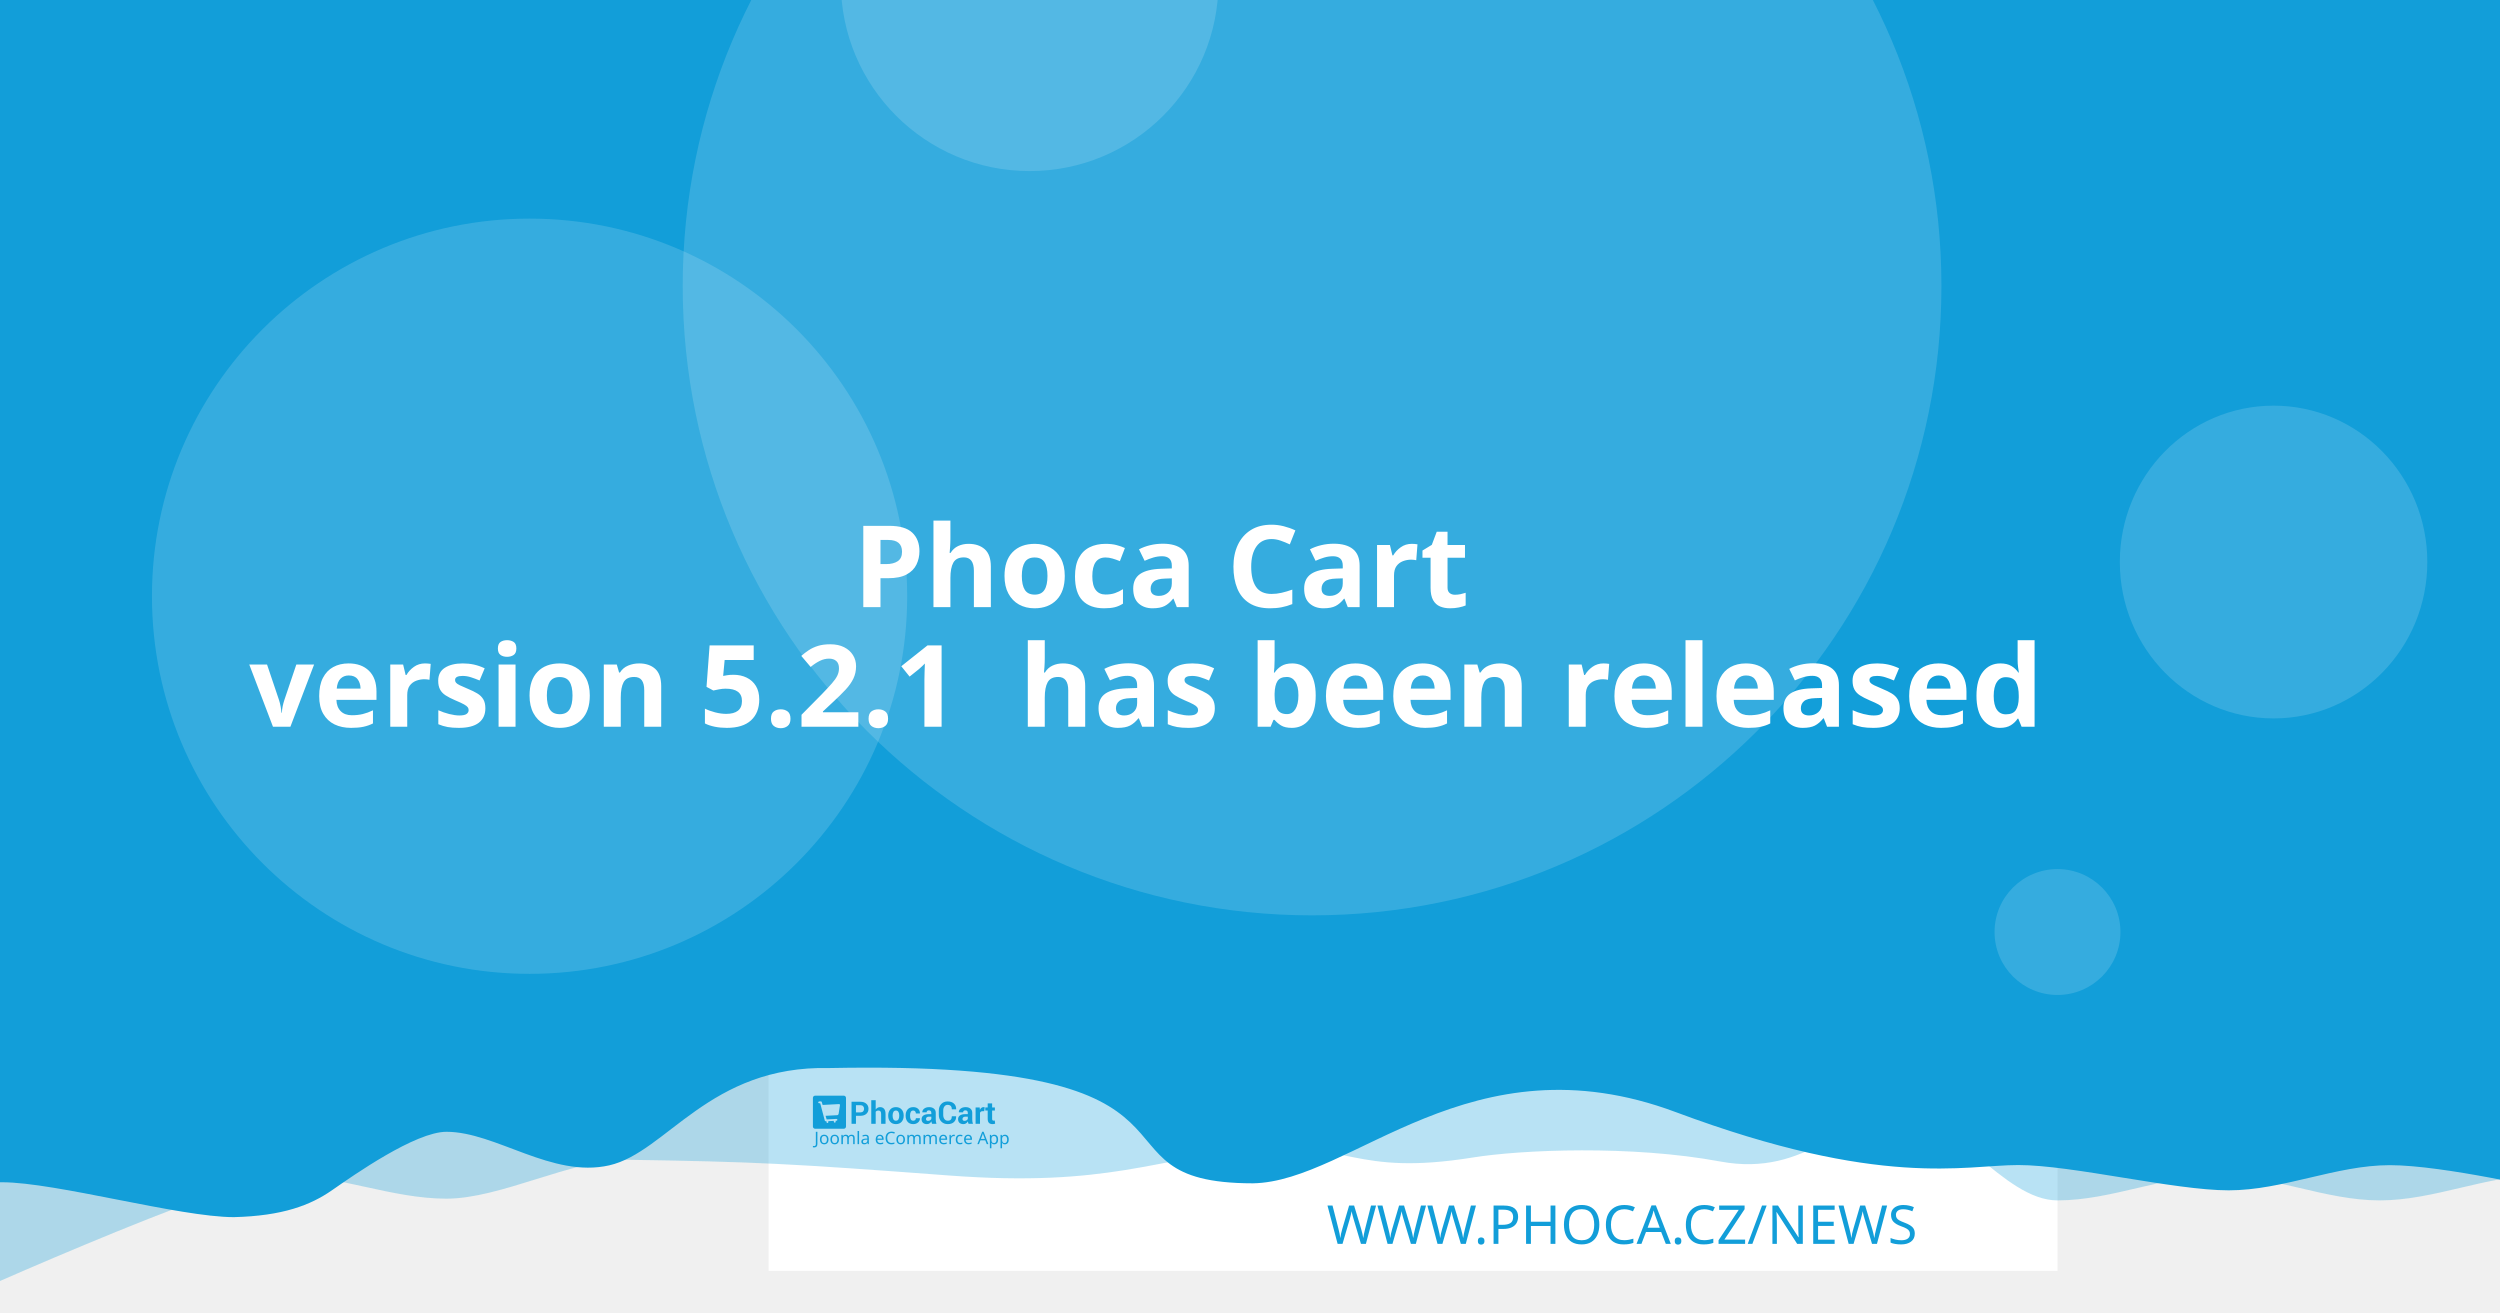
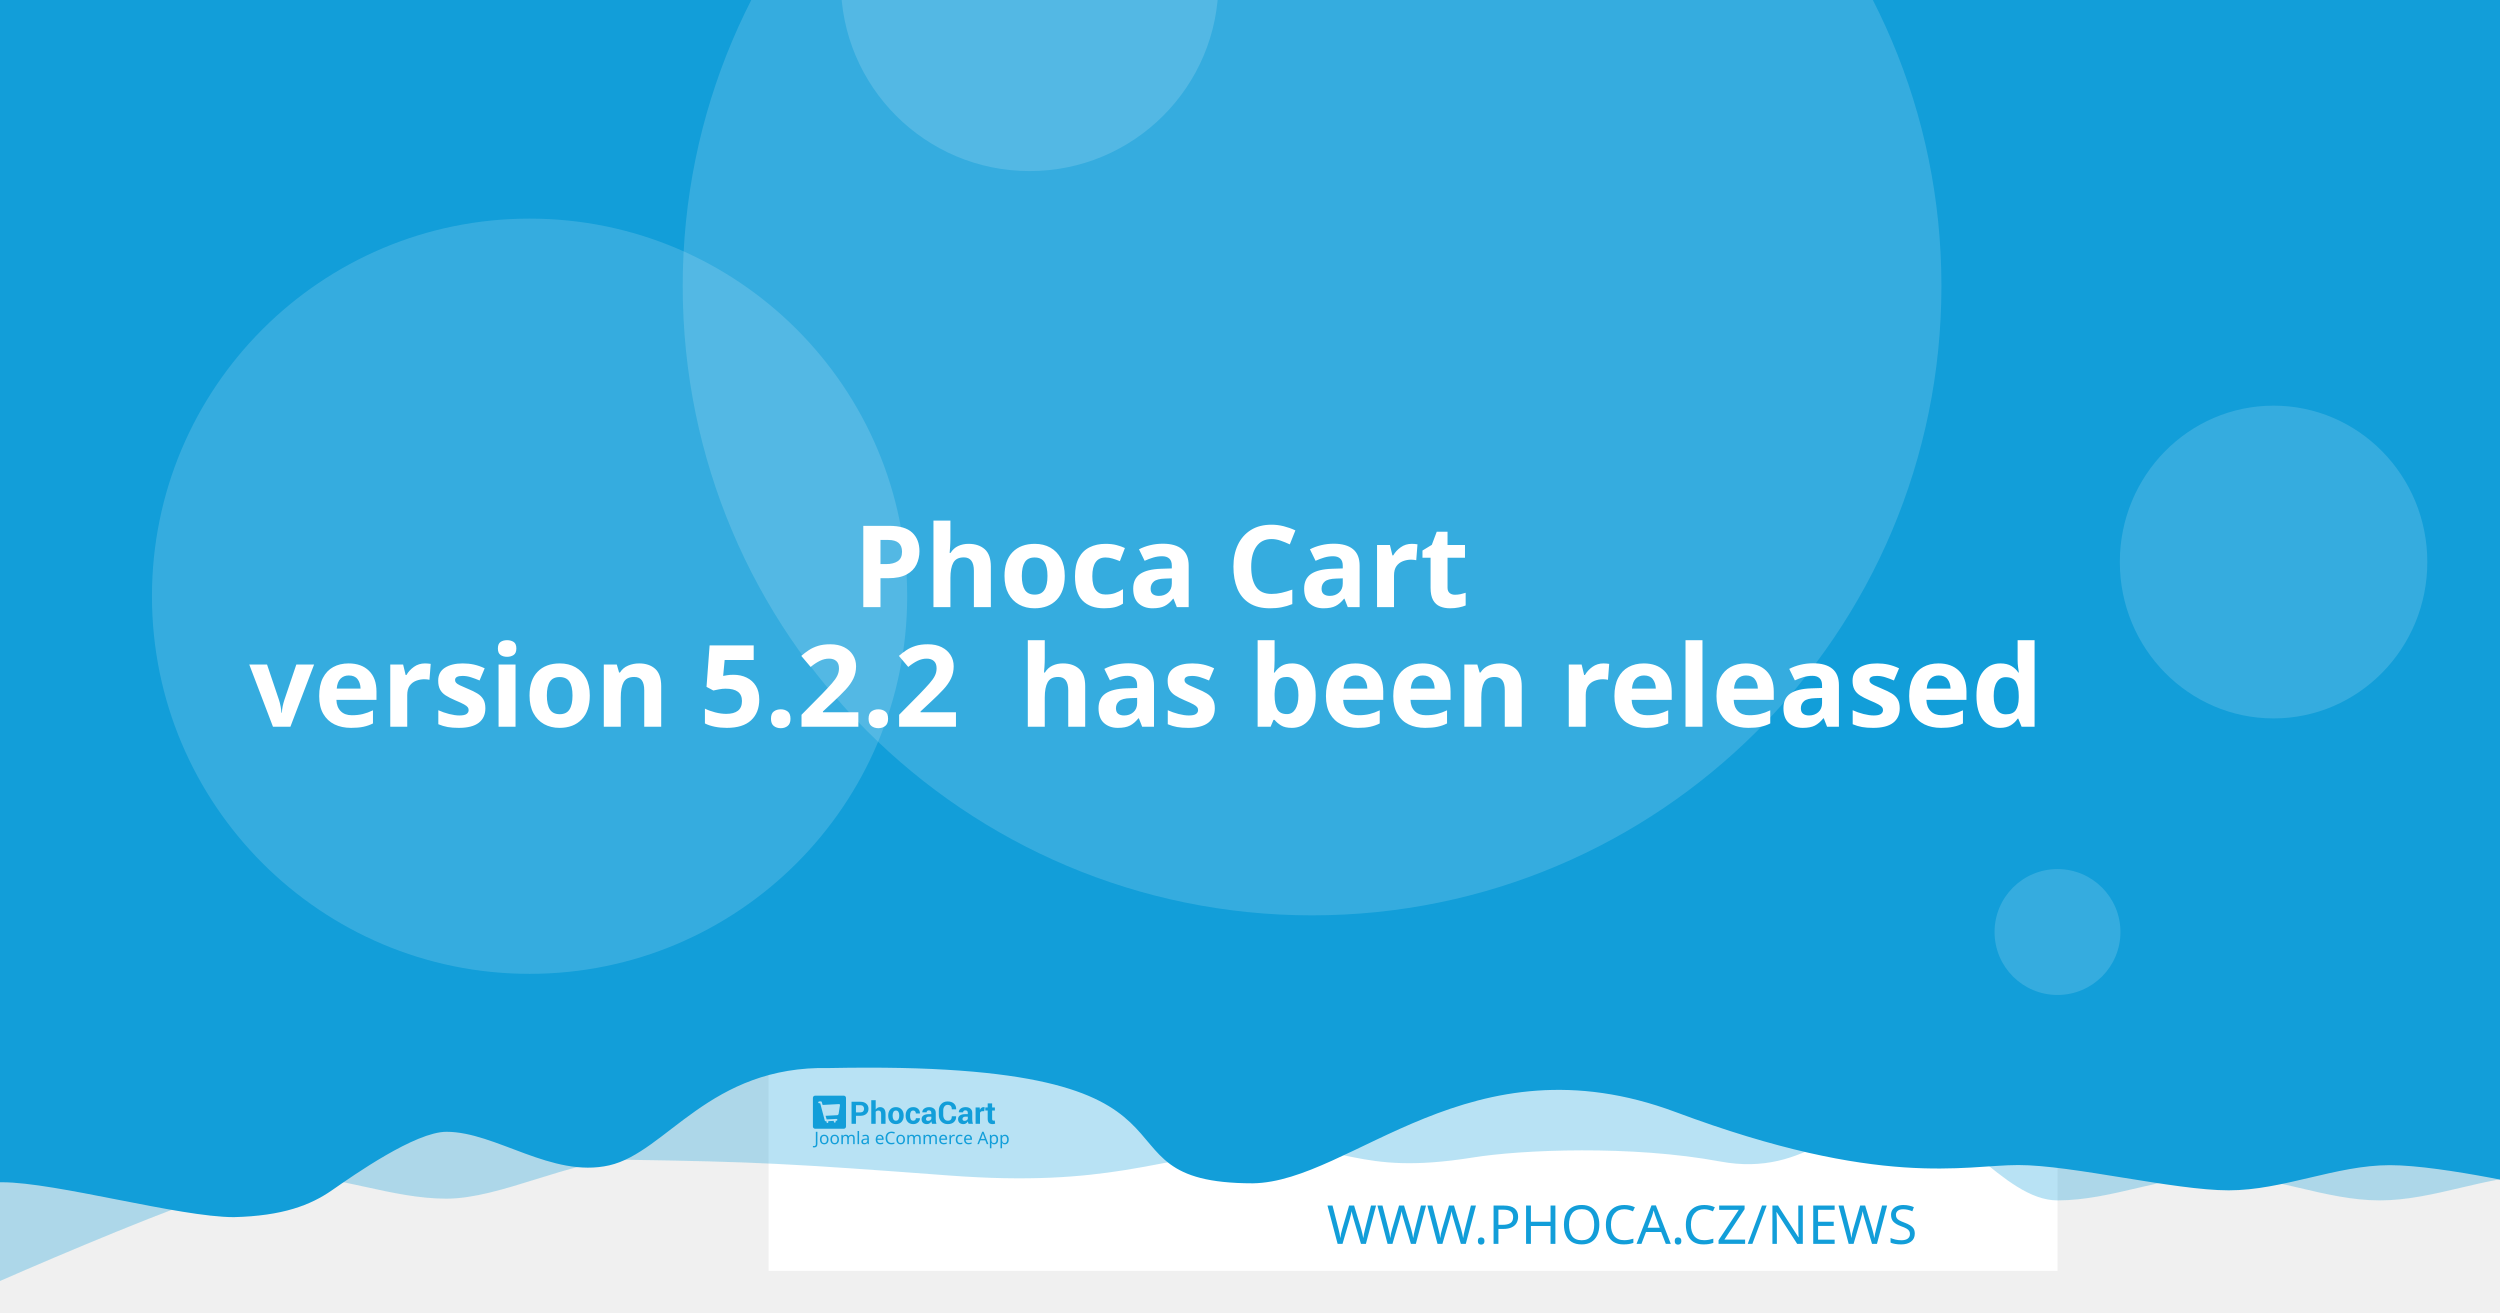
<svg xmlns="http://www.w3.org/2000/svg" width="1200" height="630" viewBox="0 0 1200 630" version="1.1" id="svg5">
  <defs id="defs2" />
  <g id="layer1">
    <path d="m 20.256,108.517 a 7.714,7.714 0 0 0 -7.714,7.714 v 97.981 a 7.714,7.714 0 0 0 7.714,7.714 h 97.976 a 7.714,7.714 0 0 0 7.714,-7.714 v -97.981 a 7.714,7.714 0 0 0 -7.714,-7.714 z m 19.435,19.56 c 0.714,-0.04 1.37,0.151 1.984,0.583 0.613,0.434 1.018,0.978 1.215,1.637 l 2.918,10.039 56.209,-2.948 c 1.002,-0.052 1.838,0.296 2.506,1.04 0.665,0.732 0.929,1.612 0.768,2.626 l -4.71,30.132 c -0.167,0.89 -0.688,1.809 -1.557,2.747 -0.869,0.95 -2.001,1.463 -3.38,1.537 l -39.707,2.079 3.671,12.389 33.562,-1.758 c 0.878,-0.049 1.633,0.215 2.28,0.783 0.632,0.583 0.971,1.312 1.019,2.19 0.046,0.878 -0.215,1.633 -0.783,2.28 -0.583,0.635 -1.312,0.974 -2.19,1.019 l -3.139,0.166 0.166,3.134 c 0.046,0.881 -0.215,1.638 -0.798,2.27 -0.571,0.647 -1.294,0.99 -2.174,1.034 -0.878,0.046 -1.635,-0.215 -2.27,-0.798 -0.647,-0.571 -0.984,-1.297 -1.03,-2.174 l -0.166,-3.134 -18.817,0.979 0.161,3.139 c 0.046,0.881 -0.212,1.638 -0.783,2.27 -0.583,0.647 -1.312,0.988 -2.19,1.034 -0.878,0.049 -1.633,-0.215 -2.28,-0.798 -0.635,-0.571 -0.974,-1.297 -1.019,-2.174 l -0.166,-3.139 -1.943,0.101 c -0.753,0.039 -1.441,-0.135 -2.079,-0.517 -0.623,-0.383 -1.068,-0.764 -1.341,-1.125 l -0.347,-0.613 -15.769,-59.624 -3.39,0.176 c -0.841,0.046 -1.586,-0.219 -2.245,-0.798 -0.659,-0.571 -1.009,-1.292 -1.055,-2.169 -0.046,-0.881 0.225,-1.635 0.824,-2.27 0.595,-0.647 1.308,-0.989 2.149,-1.034 z" style="fill:#ffffff;stroke-width:1.208;paint-order:stroke fill markers" id="path400" />
    <rect style="opacity:1;fill:#ffffff;stroke-width:6.042;stroke-linejoin:round;paint-order:stroke fill markers" id="rect723" width="618.676" height="618.676" x="368.924" y="-8.647" />
    <path id="rect4460" style="opacity:0.3;fill:#129ed9;fill-opacity:1;stroke-width:6.042;stroke-linejoin:round;paint-order:stroke fill markers" d="M 59.586,-3.814 H 1296.938 v 580.009 c 0,0 -51.556,-12.084 -77.334,-12.084 -25.778,0 -51.244,12.084 -77.335,12.084 -26.091,0 -51.556,-12.084 -77.334,-12.084 -25.778,0 -51.244,12.084 -77.335,12.084 -26.091,0 -50.615,-41.931 -76.393,-41.931 -25.778,0 -43.072,31.169 -85.504,23.256 -42.433,-7.913 -95.293,-5.729 -119.04,-1.869 -57.142,9.103 -59.508,-8.125 -105.573,-4.001 -46.065,4.124 -68.78,18.359 -145.373,12.602 -76.593,-5.757 -93.029,-6.595 -155.544,-7.578 -25.778,0 -59.826,18.693 -85.917,18.693 -26.091,0 -51.556,-11.254 -77.334,-11.254 -25.778,0 -172.338,66.428 -172.338,66.428 z" />
    <path id="rect4460-5" style="fill:#129ed9;fill-opacity:1;stroke-width:6.042;stroke-linejoin:round;paint-order:stroke fill markers" d="M -12.915,-8.647 H 1224.437 v 580.009 c 0,0 -51.556,-12.084 -77.334,-12.084 -25.778,0 -51.243,12.084 -77.334,12.084 -26.091,0 -75.228,-12.142 -101.006,-12.142 -25.778,0 -65.794,11.416 -164.408,-25.412 -98.613,-36.828 -155.373,33.433 -202.968,34.185 -85.545,-0.05 -3.558,-59.324 -203.248,-55.331 -57.687,-1.357 -78.127,40.433 -105.693,46.704 -27.566,6.271 -54.486,-16.105 -78.151,-16.105 -14.933,0 -44.462,20.77 -54.88,28.017 -10.418,7.247 -23.732,12.357 -47.124,12.95 -26.091,0 -85.565,-16.747 -111.343,-16.747 -25.778,0 -13.863,3.88 -13.863,3.88 z" />
    <circle style="opacity:0.15;fill:#ffffff;fill-opacity:1;stroke-width:6.042;stroke-linejoin:round;paint-order:stroke fill markers" id="path8376" cx="629.794" cy="137.279" r="302.088" />
    <text xml:space="preserve" style="font-style:normal;font-weight:normal;font-size:25.778px;line-height:1.25;font-family:sans-serif;fill:#129ed9;fill-opacity:1;stroke:none;stroke-width:1.208" x="953.817" y="597.071" id="text2910-3-7">
      <tspan id="tspan2908-6-5" x="953.817" y="597.071" style="font-style:normal;font-variant:normal;font-weight:300;font-stretch:normal;font-size:25.778px;font-family:Montserrat;-inkscape-font-specification:'Montserrat Light';text-align:end;text-anchor:end;fill:#129ed9;fill-opacity:1;stroke-width:1.208">WWW.PHOCA.CZ/NEWS</tspan>
    </text>
    <text xml:space="preserve" style="font-style:normal;font-variant:normal;font-weight:600;font-stretch:normal;font-size:54.666px;line-height:1.05;font-family:Rubik;-inkscape-font-specification:'Rubik Semi-Bold';fill:#ffffff;fill-opacity:1;stroke:none;stroke-width:1.577" x="600" y="234.034" id="text11252">
      <tspan x="600" y="234.034" id="tspan403" style="text-align:center;text-anchor:middle;stroke-width:1.577" />
      <tspan x="600" y="291.433" style="font-size:54.666px;text-align:center;text-anchor:middle;stroke-width:1.577" id="tspan444"> Phoca Cart</tspan>
-       <tspan x="600" y="348.833" id="tspan2906" style="font-size:54.666px;text-align:center;text-anchor:middle;stroke-width:1.577">version 5.2.1
+       <tspan x="600" y="348.833" id="tspan2906" style="font-size:54.666px;text-align:center;text-anchor:middle;stroke-width:1.577">version 5.2.2
 has been released</tspan>
      <tspan x="600" y="406.232" id="tspan1994" style="font-size:54.666px;stroke-width:1.577" />
    </text>
    <circle style="opacity:0.15;fill:#ffffff;fill-opacity:1;stroke-width:6.042;stroke-linejoin:round;paint-order:stroke fill markers" id="path8376-9" cx="254.196" cy="286.191" r="181.253" />
    <circle style="opacity:0.15;fill:#ffffff;fill-opacity:1;stroke-width:6.042;stroke-linejoin:round;paint-order:stroke fill markers" id="path8376-6" cx="494.235" cy="-8.506" r="90.626" />
    <ellipse style="opacity:0.15;fill:#ffffff;fill-opacity:1;stroke-width:7.442;stroke-linejoin:round;paint-order:stroke fill markers" id="path8376-6-2" cx="1091.315" cy="269.776" rx="73.793" ry="75.059" />
    <g id="g8950" transform="matrix(0.360172,0,0,0.360172,498.6223,396.4642)" style="fill:#129ed9;fill-opacity:1;stroke-width:3.355">
      <g id="g895" transform="translate(-301.0409,359.4151)" style="fill:#129ed9;fill-opacity:1;stroke-width:3.355">
        <g transform="matrix(1.3333,0,0,-1.3333,-75.59,850.15)" fill="#ffffff" image-rendering="optimizeQuality" id="g280" style="clip-rule:evenodd;fill:#129ed9;fill-opacity:1;stroke-width:8.934;shape-rendering:geometricPrecision">
          <path d="m 99.728,617.49 v -7.994 h -4.423 v 22.031 h 8.784 c 2.532,0 4.527,-0.646 5.979,-1.937 1.452,-1.291 2.181,-2.99 2.181,-5.097 0,-2.107 -0.729,-3.801 -2.181,-5.082 -1.452,-1.281 -3.446,-1.921 -5.979,-1.921 z m 0,3.408 h 4.361 c 1.23,0 2.165,0.336 2.801,1.002 0.635,0.671 0.951,1.523 0.951,2.561 0,1.059 -0.315,1.932 -0.946,2.623 -0.63,0.687 -1.566,1.033 -2.806,1.033 H 99.728 Z" id="path262" style="fill:#129ed9;fill-opacity:1;stroke-width:3.355" />
          <path d="m 119.45,623.79 c 0.517,0.749 1.147,1.327 1.891,1.746 0.749,0.418 1.576,0.63 2.485,0.63 1.705,0 3.043,-0.568 4.02,-1.704 0.971,-1.131 1.457,-2.887 1.457,-5.252 v -9.714 h -4.418 v 9.76 c 0,1.276 -0.227,2.174 -0.677,2.706 -0.445,0.532 -1.116,0.795 -2.005,0.795 -0.605,0 -1.137,-0.108 -1.602,-0.325 -0.465,-0.217 -0.847,-0.522 -1.152,-0.919 v -12.017 h -4.418 v 23.611 h 4.418 z" id="path264" style="fill:#129ed9;fill-opacity:1;stroke-width:3.355" />
          <path d="m 131.96,617.83 c 0,2.438 0.682,4.436 2.046,5.996 1.359,1.554 3.25,2.334 5.663,2.334 2.418,0 4.315,-0.774 5.689,-2.329 1.375,-1.549 2.062,-3.553 2.062,-6.001 v -0.32 c 0,-2.458 -0.687,-4.462 -2.051,-6.011 -1.369,-1.544 -3.261,-2.319 -5.674,-2.319 -2.418,0 -4.315,0.775 -5.684,2.319 -1.364,1.549 -2.051,3.553 -2.051,6.011 z m 4.408,-0.31 c 0,-1.487 0.264,-2.68 0.785,-3.584 0.527,-0.899 1.375,-1.348 2.542,-1.348 1.142,0 1.979,0.454 2.506,1.358 0.532,0.904 0.796,2.097 0.796,3.574 v 0.315 c 0,1.446 -0.269,2.629 -0.801,3.542 -0.537,0.914 -1.38,1.374 -2.527,1.374 -1.142,0 -1.979,-0.46 -2.506,-1.379 -0.532,-0.919 -0.796,-2.102 -0.796,-3.537 z" id="path266" style="fill:#129ed9;fill-opacity:1;stroke-width:3.355" />
          <path d="m 157.01,612.59 c 0.79,0 1.421,0.227 1.891,0.682 0.475,0.454 0.713,1.064 0.713,1.828 h 4.015 l 0.041,-0.093 c 0.041,-1.653 -0.579,-3.037 -1.871,-4.152 -1.287,-1.116 -2.883,-1.673 -4.79,-1.673 -2.439,0 -4.325,0.769 -5.648,2.314 -1.318,1.544 -1.979,3.522 -1.979,5.944 v 0.449 c 0,2.412 0.656,4.395 1.974,5.944 1.317,1.554 3.198,2.329 5.638,2.329 2.02,0 3.648,-0.573 4.883,-1.725 1.235,-1.151 1.835,-2.664 1.793,-4.539 l -0.031,-0.088 h -4.026 c 0,0.842 -0.233,1.544 -0.698,2.107 -0.46,0.558 -1.101,0.837 -1.922,0.837 -1.168,0 -1.995,-0.454 -2.475,-1.358 -0.476,-0.904 -0.718,-2.071 -0.718,-3.496 v -0.454 c 0,-1.456 0.243,-2.628 0.718,-3.522 0.48,-0.888 1.312,-1.332 2.491,-1.332" id="path268" style="fill:#129ed9;fill-opacity:1;stroke-width:3.355" />
          <path d="m 175.8,609.49 c -0.165,0.372 -0.305,0.764 -0.419,1.183 -0.119,0.413 -0.202,0.837 -0.248,1.27 -0.455,-0.8 -1.054,-1.456 -1.798,-1.978 -0.739,-0.521 -1.628,-0.785 -2.656,-0.785 -1.715,0 -3.038,0.439 -3.963,1.322 -0.93,0.883 -1.395,2.086 -1.395,3.604 0,1.606 0.62,2.845 1.855,3.729 1.235,0.883 3.038,1.322 5.41,1.322 h 2.47 v 1.301 c 0,0.785 -0.207,1.394 -0.62,1.828 -0.413,0.434 -1.023,0.651 -1.834,0.651 -0.713,0 -1.266,-0.175 -1.653,-0.522 -0.393,-0.346 -0.584,-0.826 -0.584,-1.446 l -4.268,0.016 -0.016,0.093 c -0.072,1.379 0.527,2.572 1.798,3.579 1.271,1.002 2.946,1.503 5.013,1.503 1.958,0 3.545,-0.496 4.769,-1.492 1.22,-0.992 1.829,-2.406 1.829,-4.24 v -6.76 c 0,-0.769 0.062,-1.492 0.176,-2.164 0.119,-0.676 0.299,-1.348 0.553,-2.014 z m -4.046,2.943 c 0.78,0 1.468,0.191 2.077,0.574 0.605,0.382 1.013,0.826 1.225,1.332 v 2.308 h -2.47 c -0.935,0 -1.648,-0.232 -2.134,-0.702 -0.481,-0.47 -0.724,-1.033 -0.724,-1.699 0,-0.542 0.181,-0.981 0.542,-1.312 0.367,-0.336 0.858,-0.501 1.483,-0.501" id="path270" style="fill:#129ed9;fill-opacity:1;stroke-width:3.355" />
          <path d="m 199.84,617.01 0.031,-0.088 c 0.041,-2.37 -0.682,-4.25 -2.17,-5.645 -1.488,-1.394 -3.555,-2.091 -6.201,-2.091 -2.656,0 -4.811,0.852 -6.464,2.556 -1.653,1.704 -2.486,3.894 -2.486,6.579 v 4.369 c 0,2.67 0.812,4.86 2.424,6.574 1.617,1.715 3.715,2.572 6.299,2.572 2.723,0 4.852,-0.697 6.386,-2.097 1.535,-1.399 2.284,-3.305 2.243,-5.717 l -0.031,-0.088 h -4.299 c 0,1.451 -0.346,2.561 -1.044,3.336 -0.698,0.769 -1.783,1.157 -3.255,1.157 -1.323,0 -2.372,-0.537 -3.147,-1.606 -0.78,-1.074 -1.168,-2.438 -1.168,-4.1 v -4.39 c 0,-1.683 0.408,-3.057 1.225,-4.131 0.822,-1.069 1.922,-1.606 3.317,-1.606 1.38,0 2.403,0.372 3.064,1.11 0.661,0.744 0.992,1.844 0.992,3.305 z" id="path272" style="fill:#129ed9;fill-opacity:1;stroke-width:3.355" />
          <path d="m 212.27,609.49 c -0.165,0.372 -0.305,0.764 -0.419,1.183 -0.119,0.413 -0.202,0.837 -0.248,1.27 -0.455,-0.8 -1.054,-1.456 -1.798,-1.978 -0.739,-0.521 -1.628,-0.785 -2.656,-0.785 -1.716,0 -3.038,0.439 -3.963,1.322 -0.93,0.883 -1.395,2.086 -1.395,3.604 0,1.606 0.62,2.845 1.855,3.729 1.235,0.883 3.039,1.322 5.41,1.322 h 2.47 v 1.301 c 0,0.785 -0.207,1.394 -0.62,1.828 -0.413,0.434 -1.023,0.651 -1.834,0.651 -0.713,0 -1.266,-0.175 -1.654,-0.522 -0.393,-0.346 -0.584,-0.826 -0.584,-1.446 l -4.268,0.016 -0.016,0.093 c -0.072,1.379 0.527,2.572 1.798,3.579 1.271,1.002 2.945,1.503 5.013,1.503 1.958,0 3.545,-0.496 4.769,-1.492 1.22,-0.992 1.829,-2.406 1.829,-4.24 v -6.76 c 0,-0.769 0.062,-1.492 0.176,-2.164 0.119,-0.676 0.3,-1.348 0.553,-2.014 z m -4.046,2.943 c 0.78,0 1.468,0.191 2.077,0.574 0.605,0.382 1.013,0.826 1.224,1.332 v 2.308 h -2.47 c -0.935,0 -1.649,-0.232 -2.134,-0.702 -0.481,-0.47 -0.723,-1.033 -0.723,-1.699 0,-0.542 0.181,-0.981 0.542,-1.312 0.367,-0.336 0.858,-0.501 1.483,-0.501" id="path274" style="fill:#129ed9;fill-opacity:1;stroke-width:3.355" />
          <path d="m 227.92,622.06 -1.617,0.046 c -0.656,0 -1.199,-0.134 -1.623,-0.408 -0.423,-0.274 -0.744,-0.656 -0.966,-1.152 v -11.052 h -4.408 v 16.36 h 4.103 l 0.196,-2.422 c 0.382,0.857 0.883,1.528 1.494,2.009 0.61,0.48 1.312,0.723 2.108,0.723 0.223,0 0.429,-0.015 0.615,-0.052 0.186,-0.036 0.377,-0.077 0.568,-0.129 z" id="path276" style="fill:#129ed9;fill-opacity:1;stroke-width:3.355" />
          <path d="m 235.83,629.86 v -4.007 h 2.754 v -3.099 H 235.83 v -8.33 c 0,-0.635 0.129,-1.09 0.393,-1.363 0.263,-0.274 0.615,-0.408 1.059,-0.408 0.232,0 0.434,0.01 0.599,0.036 0.166,0.026 0.362,0.072 0.579,0.129 l 0.383,-3.181 c -0.445,-0.155 -0.878,-0.268 -1.302,-0.341 -0.424,-0.078 -0.884,-0.114 -1.38,-0.114 -1.524,0 -2.697,0.418 -3.519,1.255 -0.822,0.837 -1.235,2.159 -1.235,3.977 v 8.34 h -2.392 v 3.099 h 2.392 v 4.007 z" id="path278" style="fill:#129ed9;fill-opacity:1;stroke-width:3.355" />
        </g>
        <g fill="#ffffff" fill-rule="evenodd" image-rendering="optimizeQuality" stroke-width="1.934" aria-label="Joomla eCommerce App" id="g318" style="clip-rule:evenodd;fill:#129ed9;fill-opacity:1;shape-rendering:geometricPrecision">
          <path d="M 1.704,69 Q 1.151,69 0.736,68.908 0.321,68.839 -0.002,68.7 v -1.752 q 0.369,0.092 0.784,0.161 0.415,0.069 0.876,0.069 0.576,0 1.083,-0.231 0.53,-0.231 0.853,-0.807 0.323,-0.576 0.323,-1.614 v -16.368 h 2.075 v 16.206 q 0,2.374 -1.176,3.504 -1.176,1.13 -3.112,1.13 z" id="path282" style="fill:#129ed9;fill-opacity:1;stroke-width:1.934" />
          <path d="m 20.792,58.419 q 0,3.066 -1.568,4.749 -1.545,1.683 -4.196,1.683 -1.637,0 -2.928,-0.738 -1.268,-0.761 -2.006,-2.19 -0.738,-1.452 -0.738,-3.504 0,-3.066 1.545,-4.726 1.545,-1.66 4.196,-1.66 1.683,0 2.951,0.761 1.291,0.738 2.006,2.167 0.738,1.406 0.738,3.458 z m -9.336,0 q 0,2.19 0.853,3.481 0.876,1.268 2.766,1.268 1.867,0 2.743,-1.268 0.876,-1.291 0.876,-3.481 0,-2.19 -0.876,-3.435 -0.876,-1.245 -2.766,-1.245 -1.89,0 -2.743,1.245 -0.853,1.245 -0.853,3.435 z" id="path284" style="fill:#129ed9;fill-opacity:1;stroke-width:1.934" />
          <path d="m 34.739,58.419 q 0,3.066 -1.568,4.749 -1.545,1.683 -4.196,1.683 -1.637,0 -2.928,-0.738 -1.268,-0.761 -2.006,-2.19 -0.738,-1.452 -0.738,-3.504 0,-3.066 1.545,-4.726 1.545,-1.66 4.196,-1.66 1.683,0 2.951,0.761 1.291,0.738 2.006,2.167 0.738,1.406 0.738,3.458 z m -9.336,0 q 0,2.19 0.853,3.481 0.876,1.268 2.766,1.268 1.867,0 2.743,-1.268 0.876,-1.291 0.876,-3.481 0,-2.19 -0.876,-3.435 -0.876,-1.245 -2.766,-1.245 -1.89,0 -2.743,1.245 -0.853,1.245 -0.853,3.435 z" id="path286" style="fill:#129ed9;fill-opacity:1;stroke-width:1.934" />
          <path d="m 51.499,52.033 q 2.098,0 3.135,1.083 1.037,1.06 1.037,3.458 V 64.62 H 53.666 v -7.953 q 0,-2.928 -2.513,-2.928 -1.798,0 -2.582,1.037 -0.761,1.037 -0.761,3.02 V 64.62 h -2.006 v -7.953 q 0,-2.928 -2.536,-2.928 -1.867,0 -2.582,1.153 -0.715,1.153 -0.715,3.32 v 6.409 h -2.029 v -12.356 h 1.637 l 0.3,1.683 h 0.115 q 0.576,-0.968 1.545,-1.429 0.991,-0.484 2.098,-0.484 2.905,0 3.781,2.075 h 0.115 q 0.622,-1.06 1.683,-1.568 1.083,-0.507 2.282,-0.507 z" id="path288" style="fill:#129ed9;fill-opacity:1;stroke-width:1.934" />
          <path d="M 61.527,64.62 H 59.498 V 47.1 h 2.029 z" id="path290" style="fill:#129ed9;fill-opacity:1;stroke-width:1.934" />
          <path d="m 70.126,52.056 q 2.259,0 3.343,0.991 1.083,0.991 1.083,3.158 v 8.414 h -1.475 l -0.392,-1.752 h -0.092 q -0.807,1.014 -1.706,1.498 -0.876,0.484 -2.444,0.484 -1.683,0 -2.789,-0.876 -1.107,-0.899 -1.107,-2.789 0,-1.844 1.452,-2.836 1.452,-1.014 4.472,-1.107 l 2.098,-0.069 v -0.738 q 0,-1.545 -0.669,-2.144 -0.669,-0.599 -1.89,-0.599 -0.968,0 -1.844,0.3 -0.876,0.277 -1.637,0.645 l -0.622,-1.522 q 0.807,-0.438 1.913,-0.738 1.107,-0.323 2.305,-0.323 z m 0.599,6.593 q -2.305,0.092 -3.204,0.738 -0.876,0.645 -0.876,1.821 0,1.037 0.622,1.522 0.645,0.484 1.637,0.484 1.568,0 2.605,-0.853 1.037,-0.876 1.037,-2.674 v -1.107 z" id="path292" style="fill:#129ed9;fill-opacity:1;stroke-width:1.934" />
          <path d="m 89.144,52.033 q 1.591,0 2.72,0.692 1.153,0.692 1.752,1.96 0.622,1.245 0.622,2.928 v 1.222 h -8.46 q 0.046,2.098 1.06,3.204 1.037,1.083 2.882,1.083 1.176,0 2.075,-0.207 0.922,-0.231 1.89,-0.645 v 1.775 q -0.945,0.415 -1.867,0.599 -0.922,0.207 -2.19,0.207 -1.752,0 -3.112,-0.715 -1.337,-0.715 -2.098,-2.121 -0.738,-1.429 -0.738,-3.481 0,-2.029 0.669,-3.481 0.692,-1.452 1.913,-2.236 1.245,-0.784 2.882,-0.784 z m -0.023,1.66 q -1.452,0 -2.305,0.945 -0.83,0.922 -0.991,2.582 h 6.293 q -0.023,-1.568 -0.738,-2.536 -0.715,-0.991 -2.259,-0.991 z" id="path294" style="fill:#129ed9;fill-opacity:1;stroke-width:1.934" />
          <path d="m 104.71,49.751 q -2.651,0 -4.173,1.775 -1.522,1.775 -1.522,4.864 0,3.066 1.406,4.864 1.429,1.775 4.265,1.775 1.083,0 2.052,-0.184 0.968,-0.184 1.89,-0.461 v 1.798 q -0.922,0.346 -1.913,0.507 -0.968,0.161 -2.328,0.161 -2.513,0 -4.196,-1.037 -1.683,-1.037 -2.536,-2.951 -0.83,-1.913 -0.83,-4.495 0,-2.49 0.899,-4.38 0.922,-1.913 2.697,-2.974 1.775,-1.083 4.311,-1.083 2.605,0 4.541,0.968 l -0.83,1.752 q -0.761,-0.346 -1.706,-0.622 -0.922,-0.277 -2.029,-0.277 z" id="path296" style="fill:#129ed9;fill-opacity:1;stroke-width:1.934" />
          <path d="m 122.69,58.419 q 0,3.066 -1.568,4.749 -1.545,1.683 -4.196,1.683 -1.637,0 -2.928,-0.738 -1.268,-0.761 -2.006,-2.19 -0.738,-1.452 -0.738,-3.504 0,-3.066 1.545,-4.726 1.545,-1.66 4.196,-1.66 1.683,0 2.951,0.761 1.291,0.738 2.006,2.167 0.738,1.406 0.738,3.458 z m -9.336,0 q 0,2.19 0.853,3.481 0.876,1.268 2.766,1.268 1.867,0 2.743,-1.268 0.876,-1.291 0.876,-3.481 0,-2.19 -0.876,-3.435 -0.876,-1.245 -2.766,-1.245 -1.89,0 -2.743,1.245 -0.853,1.245 -0.853,3.435 z" id="path298" style="fill:#129ed9;fill-opacity:1;stroke-width:1.934" />
          <path d="m 139.45,52.033 q 2.098,0 3.135,1.083 1.037,1.06 1.037,3.458 V 64.62 h -2.006 v -7.953 q 0,-2.928 -2.513,-2.928 -1.798,0 -2.582,1.037 -0.761,1.037 -0.761,3.02 V 64.62 h -2.006 v -7.953 q 0,-2.928 -2.536,-2.928 -1.867,0 -2.582,1.153 -0.715,1.153 -0.715,3.32 v 6.409 h -2.029 v -12.356 h 1.637 l 0.3,1.683 h 0.115 q 0.576,-0.968 1.545,-1.429 0.991,-0.484 2.098,-0.484 2.905,0 3.781,2.075 h 0.115 q 0.622,-1.06 1.683,-1.568 1.083,-0.507 2.282,-0.507 z" id="path300" style="fill:#129ed9;fill-opacity:1;stroke-width:1.934" />
          <path d="m 161,52.033 q 2.098,0 3.135,1.083 1.037,1.06 1.037,3.458 V 64.62 h -2.006 v -7.953 q 0,-2.928 -2.513,-2.928 -1.798,0 -2.582,1.037 -0.761,1.037 -0.761,3.02 V 64.62 h -2.006 v -7.953 q 0,-2.928 -2.536,-2.928 -1.867,0 -2.582,1.153 -0.715,1.153 -0.715,3.32 v 6.409 h -2.029 v -12.356 h 1.637 l 0.3,1.683 h 0.115 q 0.576,-0.968 1.545,-1.429 0.991,-0.484 2.098,-0.484 2.905,0 3.781,2.075 h 0.115 q 0.622,-1.06 1.683,-1.568 1.083,-0.507 2.282,-0.507 z" id="path302" style="fill:#129ed9;fill-opacity:1;stroke-width:1.934" />
          <path d="m 173.77,52.033 q 1.591,0 2.72,0.692 1.153,0.692 1.752,1.96 0.622,1.245 0.622,2.928 v 1.222 h -8.46 q 0.046,2.098 1.06,3.204 1.037,1.083 2.882,1.083 1.176,0 2.075,-0.207 0.922,-0.231 1.89,-0.645 v 1.775 q -0.945,0.415 -1.867,0.599 -0.922,0.207 -2.19,0.207 -1.752,0 -3.112,-0.715 -1.337,-0.715 -2.098,-2.121 -0.738,-1.429 -0.738,-3.481 0,-2.029 0.669,-3.481 0.692,-1.452 1.913,-2.236 1.245,-0.784 2.882,-0.784 z m -0.023,1.66 q -1.452,0 -2.305,0.945 -0.83,0.922 -0.991,2.582 h 6.293 q -0.023,-1.568 -0.738,-2.536 -0.715,-0.991 -2.259,-0.991 z" id="path304" style="fill:#129ed9;fill-opacity:1;stroke-width:1.934" />
          <path d="m 187.76,52.033 q 0.346,0 0.738,0.046 0.415,0.023 0.715,0.092 l -0.254,1.867 q -0.3,-0.069 -0.669,-0.115 -0.346,-0.046 -0.669,-0.046 -0.945,0 -1.775,0.53 -0.83,0.507 -1.337,1.452 -0.484,0.922 -0.484,2.167 v 6.593 h -2.029 v -12.356 h 1.66 l 0.231,2.259 h 0.092 q 0.599,-1.014 1.545,-1.752 0.945,-0.738 2.236,-0.738 z" id="path306" style="fill:#129ed9;fill-opacity:1;stroke-width:1.934" />
          <path d="m 196.02,64.851 q -1.637,0 -2.928,-0.669 -1.268,-0.669 -2.006,-2.075 -0.715,-1.406 -0.715,-3.596 0,-2.282 0.761,-3.712 0.761,-1.429 2.052,-2.098 1.314,-0.669 2.974,-0.669 0.945,0 1.821,0.207 0.876,0.184 1.429,0.461 l -0.622,1.683 q -0.553,-0.207 -1.291,-0.392 -0.738,-0.184 -1.383,-0.184 -3.642,0 -3.642,4.68 0,2.236 0.876,3.435 0.899,1.176 2.651,1.176 1.014,0 1.775,-0.207 0.784,-0.207 1.429,-0.507 v 1.798 q -0.622,0.323 -1.383,0.484 -0.738,0.184 -1.798,0.184 z" id="path308" style="fill:#129ed9;fill-opacity:1;stroke-width:1.934" />
          <path d="m 206.9,52.033 q 1.591,0 2.72,0.692 1.153,0.692 1.752,1.96 0.622,1.245 0.622,2.928 v 1.222 h -8.46 q 0.046,2.098 1.06,3.204 1.037,1.083 2.882,1.083 1.176,0 2.075,-0.207 0.922,-0.231 1.89,-0.645 v 1.775 q -0.945,0.415 -1.867,0.599 -0.922,0.207 -2.19,0.207 -1.752,0 -3.112,-0.715 -1.337,-0.715 -2.098,-2.121 -0.738,-1.429 -0.738,-3.481 0,-2.029 0.669,-3.481 0.692,-1.452 1.913,-2.236 1.245,-0.784 2.882,-0.784 z m -0.023,1.66 q -1.452,0 -2.305,0.945 -0.83,0.922 -0.991,2.582 h 6.293 q -0.023,-1.568 -0.738,-2.536 -0.715,-0.991 -2.259,-0.991 z" id="path310" style="fill:#129ed9;fill-opacity:1;stroke-width:1.934" />
          <path d="m 231.73,64.62 -1.983,-5.095 h -6.524 l -1.96,5.095 h -2.098 l 6.432,-16.529 h 1.867 l 6.409,16.529 z m -4.449,-11.918 q -0.069,-0.184 -0.231,-0.669 -0.161,-0.484 -0.323,-0.991 -0.138,-0.53 -0.231,-0.807 -0.161,0.715 -0.369,1.406 -0.207,0.669 -0.346,1.06 l -1.867,4.979 h 5.21 z" id="path312" style="fill:#129ed9;fill-opacity:1;stroke-width:1.934" />
          <path d="m 241.73,52.033 q 2.282,0 3.665,1.591 1.406,1.591 1.406,4.795 0,3.158 -1.406,4.795 -1.383,1.637 -3.688,1.637 -1.429,0 -2.374,-0.53 -0.922,-0.553 -1.452,-1.268 h -0.138 q 0.046,0.392 0.092,0.991 0.046,0.599 0.046,1.037 v 5.072 h -2.029 v -17.889 h 1.66 l 0.277,1.683 h 0.092 q 0.553,-0.807 1.452,-1.36 0.899,-0.553 2.397,-0.553 z m -0.369,1.706 q -1.89,0 -2.674,1.06 -0.761,1.06 -0.807,3.227 v 0.392 q 0,2.282 0.738,3.527 0.761,1.222 2.789,1.222 1.13,0 1.844,-0.622 0.738,-0.622 1.083,-1.683 0.369,-1.083 0.369,-2.467 0,-2.121 -0.83,-3.389 -0.807,-1.268 -2.513,-1.268 z" id="path314" style="fill:#129ed9;fill-opacity:1;stroke-width:1.934" />
          <path d="m 255.91,52.033 q 2.282,0 3.665,1.591 1.406,1.591 1.406,4.795 0,3.158 -1.406,4.795 -1.383,1.637 -3.688,1.637 -1.429,0 -2.374,-0.53 -0.922,-0.553 -1.452,-1.268 h -0.138 q 0.046,0.392 0.092,0.991 0.046,0.599 0.046,1.037 v 5.072 h -2.029 v -17.889 h 1.66 l 0.277,1.683 h 0.092 q 0.553,-0.807 1.452,-1.36 0.899,-0.553 2.397,-0.553 z m -0.369,1.706 q -1.89,0 -2.674,1.06 -0.761,1.06 -0.807,3.227 v 0.392 q 0,2.282 0.738,3.527 0.761,1.222 2.789,1.222 1.13,0 1.844,-0.622 0.738,-0.622 1.083,-1.683 0.369,-1.083 0.369,-2.467 0,-2.121 -0.83,-3.389 -0.807,-1.268 -2.513,-1.268 z" id="path316" style="fill:#129ed9;fill-opacity:1;stroke-width:1.934" />
        </g>
        <path d="M 3,0 A 3,3 0 0 0 0,3 v 38.107 a 3,3 0 0 0 3,3 h 38.105 a 3,3 0 0 0 3,-3 V 3 a 3,3 0 0 0 -3,-3 z m 7.559,7.607 c 0.278,-0.015 0.533,0.059 0.771,0.227 0.239,0.169 0.396,0.38 0.473,0.637 l 1.135,3.904 21.861,-1.147 c 0.39,-0.02 0.715,0.115 0.975,0.404 0.259,0.285 0.361,0.627 0.299,1.022 l -1.832,11.719 c -0.065,0.346 -0.268,0.703 -0.605,1.068 -0.338,0.37 -0.778,0.569 -1.315,0.598 l -15.443,0.809 1.428,4.818 13.053,-0.684 c 0.341,-0.019 0.635,0.084 0.887,0.305 0.246,0.227 0.378,0.51 0.396,0.852 0.018,0.341 -0.084,0.635 -0.305,0.887 -0.227,0.247 -0.51,0.379 -0.852,0.396 l -1.221,0.064 0.064,1.219 c 0.018,0.343 -0.084,0.637 -0.311,0.883 -0.222,0.252 -0.503,0.385 -0.846,0.402 -0.341,0.018 -0.636,-0.084 -0.883,-0.311 -0.252,-0.222 -0.383,-0.504 -0.4,-0.846 l -0.064,-1.219 -7.318,0.381 0.062,1.221 c 0.018,0.343 -0.083,0.637 -0.305,0.883 -0.227,0.252 -0.51,0.384 -0.852,0.402 -0.341,0.019 -0.635,-0.084 -0.887,-0.311 -0.247,-0.222 -0.379,-0.504 -0.396,-0.846 l -0.064,-1.221 -0.756,0.039 c -0.293,0.015 -0.561,-0.052 -0.809,-0.201 -0.242,-0.149 -0.415,-0.297 -0.521,-0.438 l -0.135,-0.238 -6.133,-23.189 -1.318,0.068 C 8.066,10.184 7.776,10.082 7.52,9.856 7.263,9.634 7.127,9.354 7.11,9.012 7.092,8.67 7.197,8.377 7.43,8.13 7.661,7.878 7.939,7.745 8.266,7.727 Z" fill="#ffffff" style="fill:#129ed9;fill-opacity:1;stroke-width:8.934;paint-order:stroke fill markers" id="path334" />
      </g>
    </g>
    <circle style="opacity:0.15;fill:#ffffff;fill-opacity:1;stroke-width:6.042;stroke-linejoin:round;paint-order:stroke fill markers" id="path8376-6-2-1" cx="987.6" cy="447.37" r="30.209" />
  </g>
</svg>
